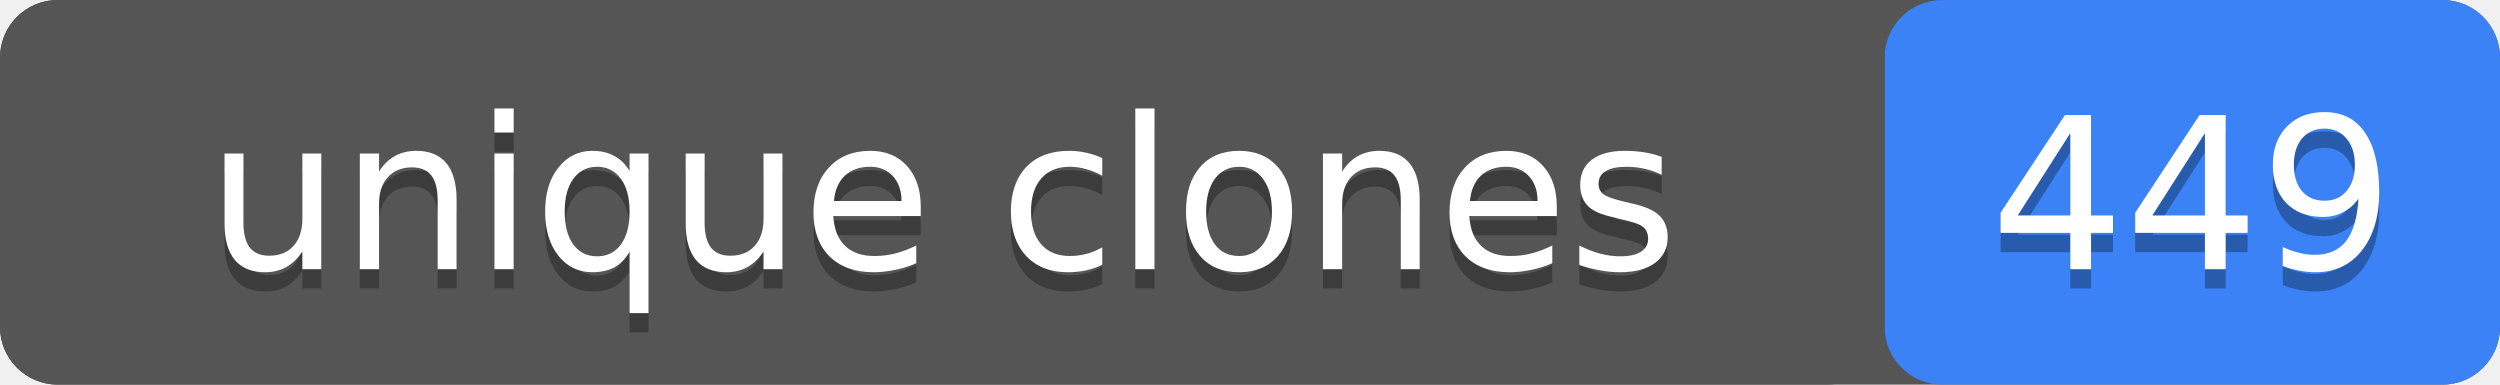
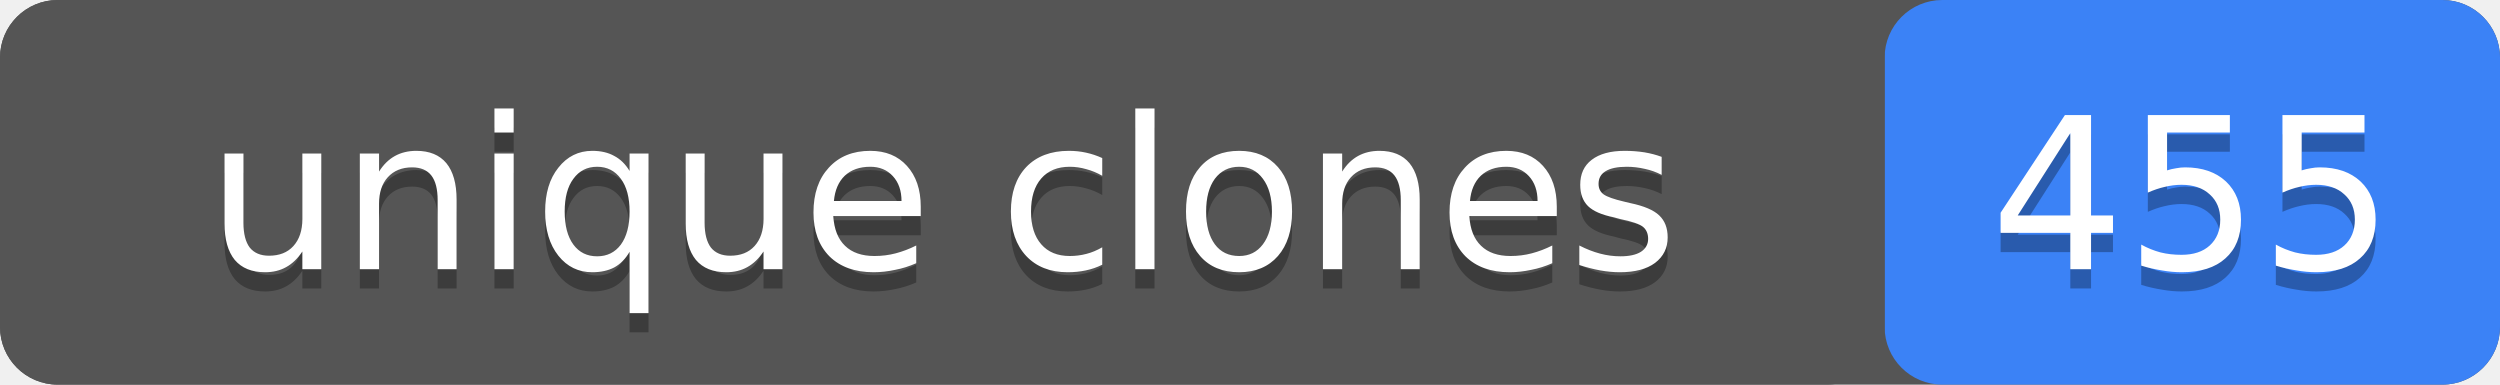
- <svg xmlns="http://www.w3.org/2000/svg" width="130" height="20" role="img" aria-label="unique clones: 449">
+ <svg xmlns="http://www.w3.org/2000/svg" width="130" height="20" role="img" aria-label="unique clones: 455">
  <rect width="130" height="20" rx="3" fill="#555" />
  <rect x="98" width="32" height="20" rx="3" fill="#3b82f6" />
  <rect width="98" height="20" rx="3" fill="#555" />
  <g fill="#fff" text-anchor="middle" font-family="Verdana,Geneva,DejaVu Sans,sans-serif" font-size="11">
    <text x="49" y="15" fill="#010101" fill-opacity=".3">unique clones</text>
    <text x="49" y="14">unique clones</text>
-     <text x="114" y="15" fill="#010101" fill-opacity=".3">449</text>
-     <text x="114" y="14">449</text>
+     <text x="114" y="15" fill="#010101" fill-opacity=".3">455</text>
+     <text x="114" y="14">455</text>
  </g>
</svg>
